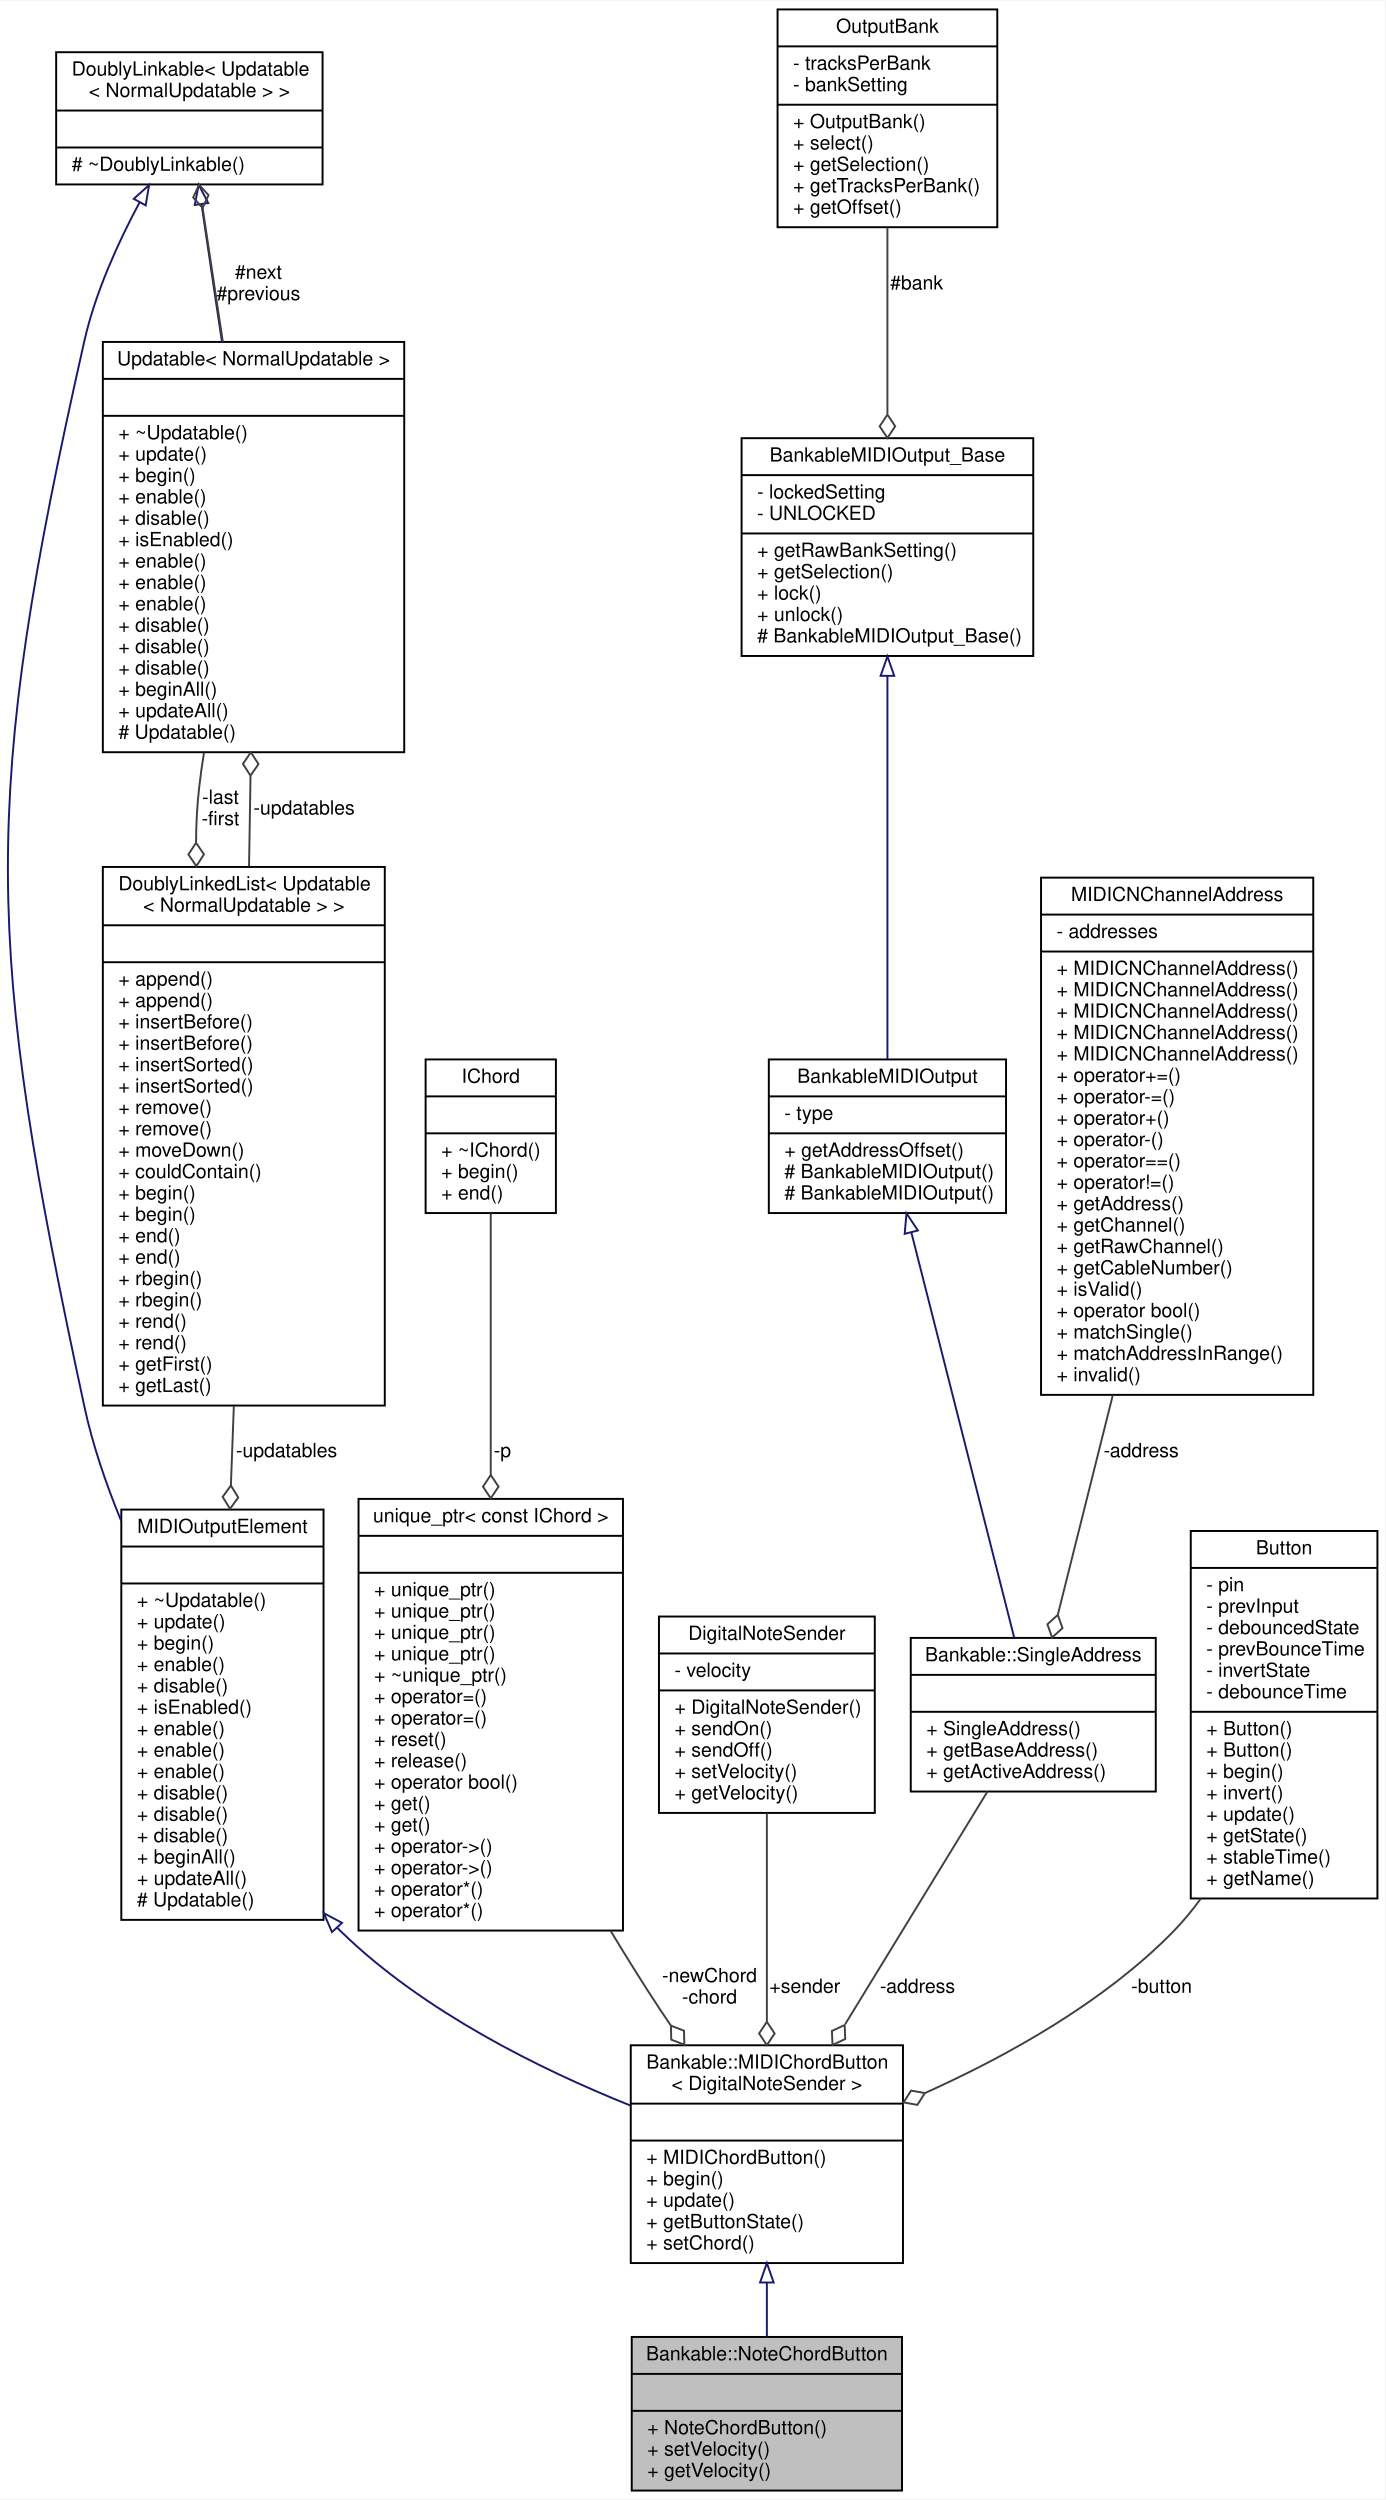
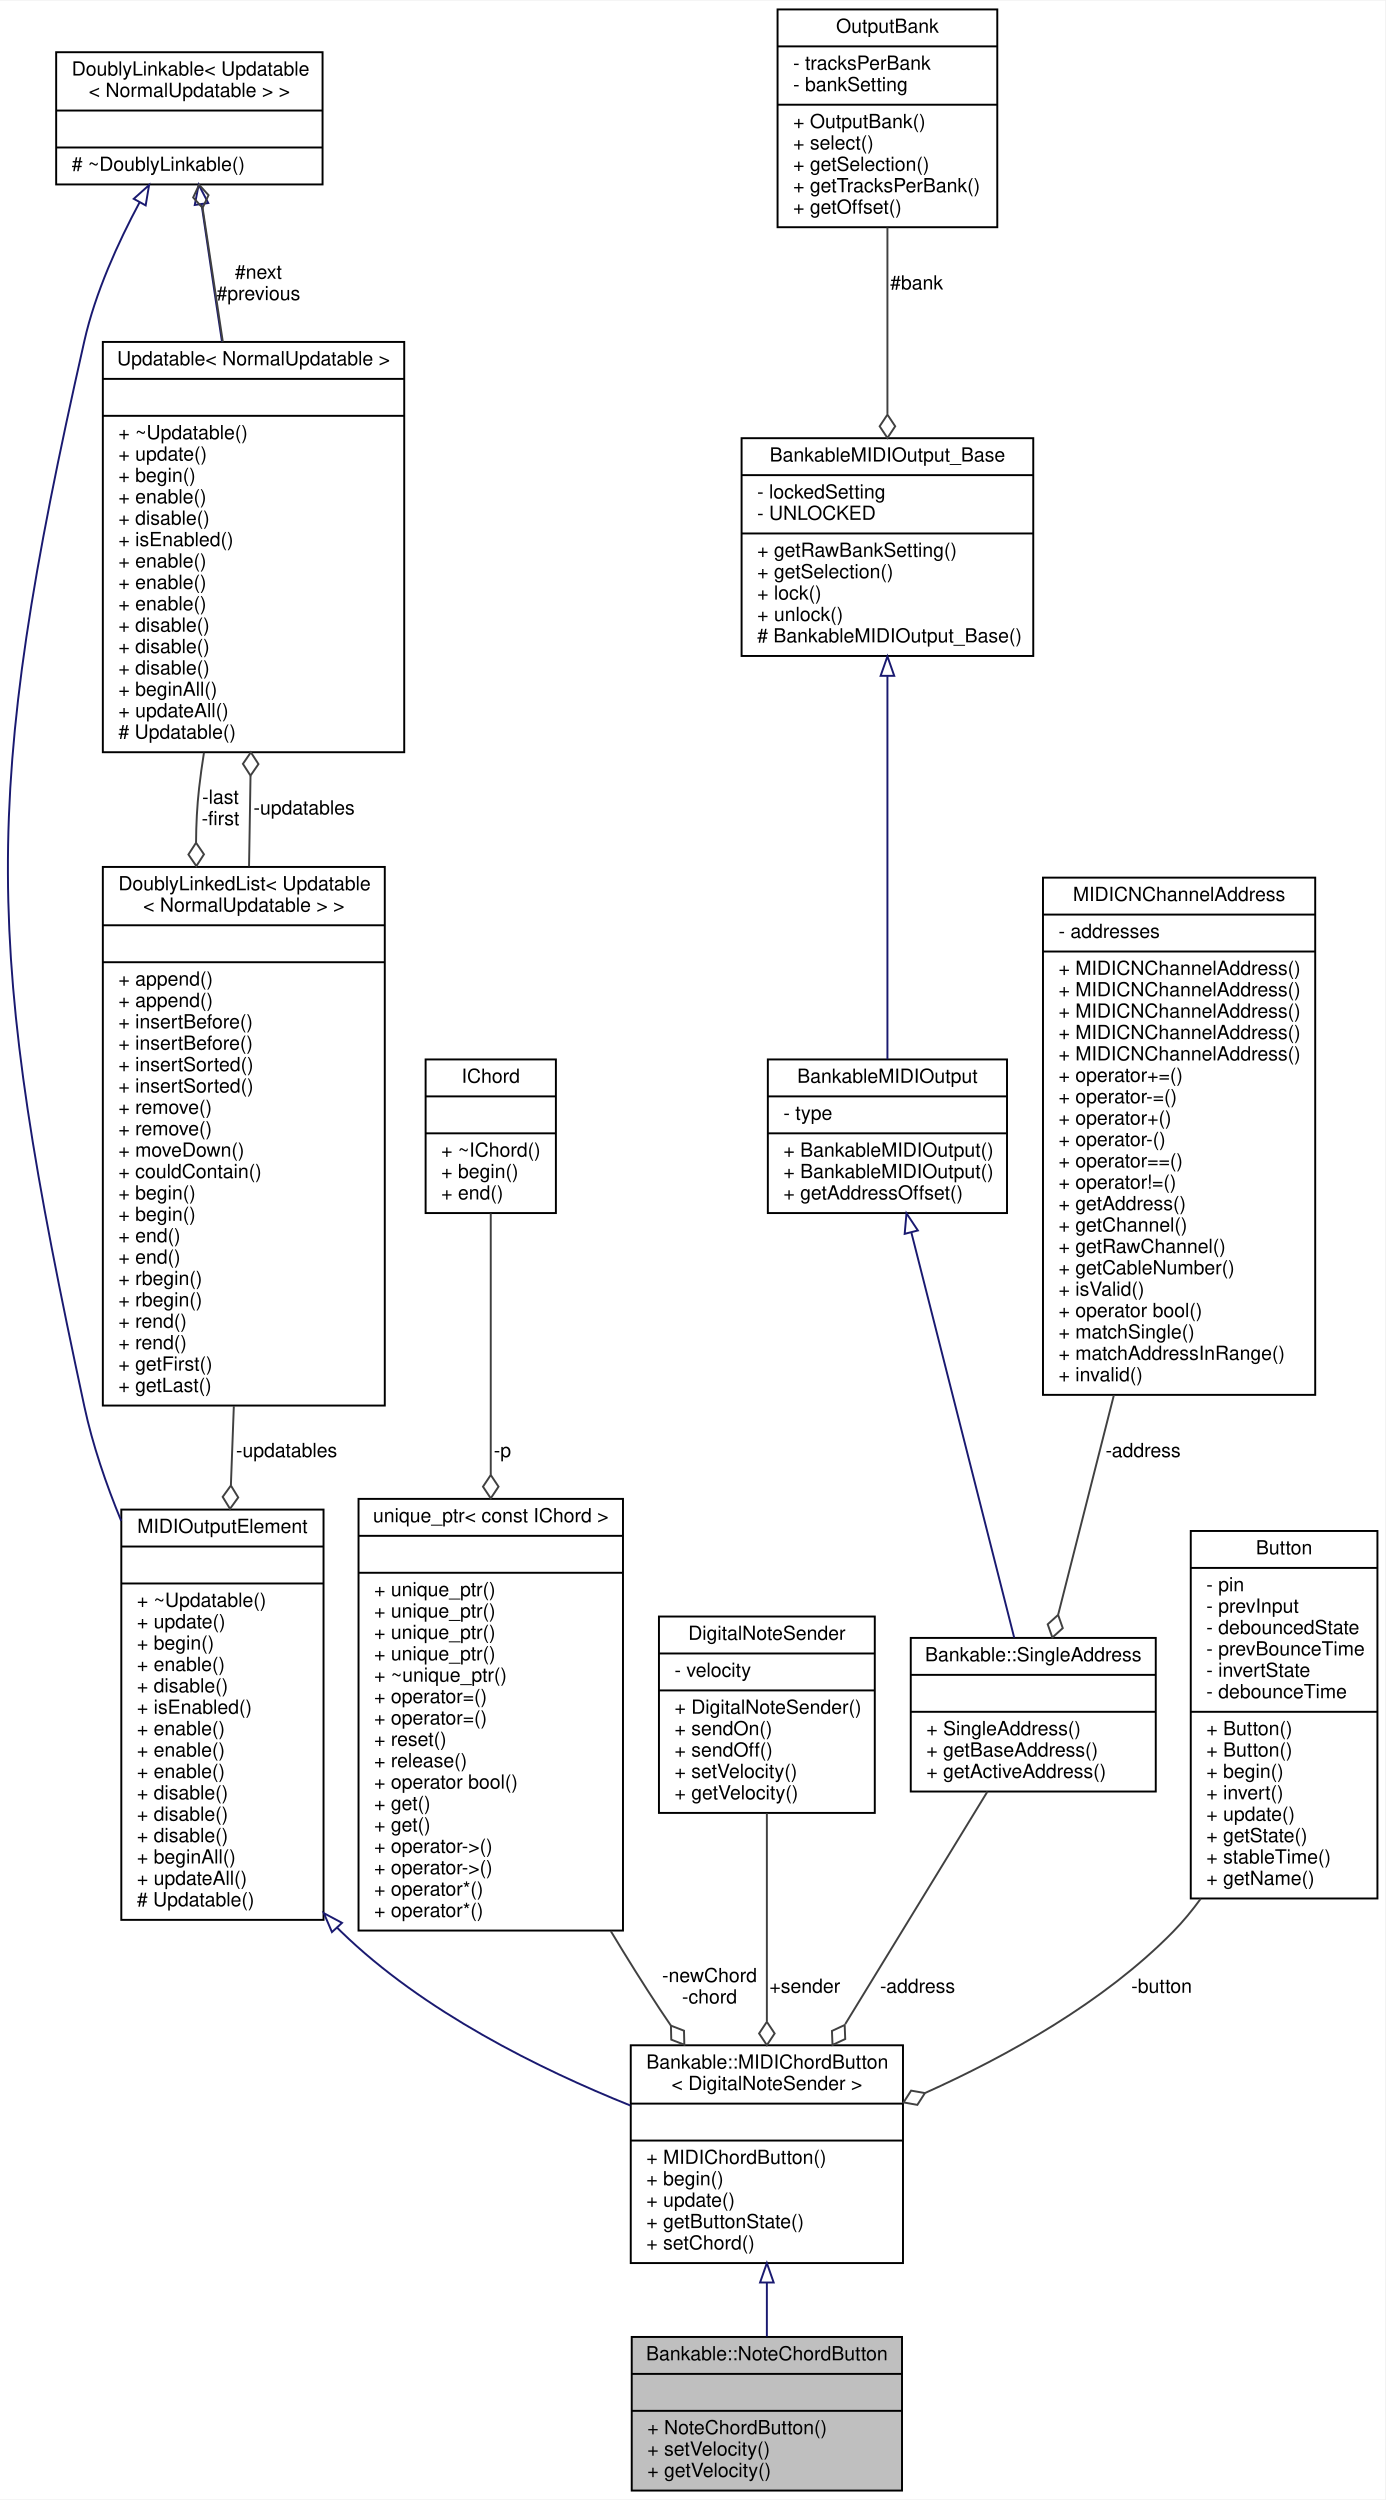
<svg xmlns="http://www.w3.org/2000/svg" xmlns:xlink="http://www.w3.org/1999/xlink" width="712pt" height="1285pt" viewBox="0.00 0.00 712.39 1285.00">
  <g id="graph0" class="graph" transform="scale(1 1) rotate(0) translate(4 1281)">
    <polygon fill="white" stroke="none" points="-4,4 -4,-1281 708.386,-1281 708.386,4 -4,4" />
    <g id="node1" class="node">
      <g id="a_node1">
        <a xlink:title="A class of MIDIOutputElements that read the input of a momentary push button or switch,...">
          <polygon fill="#bfbfbf" stroke="black" points="320.886,-0.5 320.886,-79.5 459.886,-79.5 459.886,-0.5 320.886,-0.5" />
          <text text-anchor="middle" x="390.386" y="-67.5" font-family="Helvetica,sans-Serif" font-size="10.00">Bankable::NoteChordButton</text>
          <polyline fill="none" stroke="black" points="320.886,-60.5 459.886,-60.5 " />
          <text text-anchor="middle" x="390.386" y="-48.5" font-family="Helvetica,sans-Serif" font-size="10.00"> </text>
          <polyline fill="none" stroke="black" points="320.886,-41.5 459.886,-41.5 " />
          <text text-anchor="start" x="328.886" y="-29.5" font-family="Helvetica,sans-Serif" font-size="10.00">+ NoteChordButton()</text>
          <text text-anchor="start" x="328.886" y="-18.5" font-family="Helvetica,sans-Serif" font-size="10.00">+ setVelocity()</text>
          <text text-anchor="start" x="328.886" y="-7.5" font-family="Helvetica,sans-Serif" font-size="10.00">+ getVelocity()</text>
        </a>
      </g>
    </g>
    <g id="node2" class="node">
      <g id="a_node2">
        <a xlink:href="../../da/d96/classBankable_1_1MIDIChordButton.html" target="_top" xlink:title=" ">
          <polygon fill="white" stroke="black" points="320.386,-117.5 320.386,-229.5 460.386,-229.5 460.386,-117.5 320.386,-117.5" />
          <text text-anchor="start" x="328.386" y="-217.5" font-family="Helvetica,sans-Serif" font-size="10.00">Bankable::MIDIChordButton</text>
          <text text-anchor="middle" x="390.386" y="-206.5" font-family="Helvetica,sans-Serif" font-size="10.00">&lt; DigitalNoteSender &gt;</text>
          <polyline fill="none" stroke="black" points="320.386,-199.5 460.386,-199.5 " />
          <text text-anchor="middle" x="390.386" y="-187.5" font-family="Helvetica,sans-Serif" font-size="10.00"> </text>
          <polyline fill="none" stroke="black" points="320.386,-180.5 460.386,-180.5 " />
          <text text-anchor="start" x="328.386" y="-168.5" font-family="Helvetica,sans-Serif" font-size="10.00">+ MIDIChordButton()</text>
          <text text-anchor="start" x="328.386" y="-157.5" font-family="Helvetica,sans-Serif" font-size="10.00">+ begin()</text>
          <text text-anchor="start" x="328.386" y="-146.5" font-family="Helvetica,sans-Serif" font-size="10.00">+ update()</text>
          <text text-anchor="start" x="328.386" y="-135.5" font-family="Helvetica,sans-Serif" font-size="10.00">+ getButtonState()</text>
          <text text-anchor="start" x="328.386" y="-124.5" font-family="Helvetica,sans-Serif" font-size="10.00">+ setChord()</text>
        </a>
      </g>
    </g>
    <g id="edge1" class="edge">
      <path fill="none" stroke="midnightblue" d="M390.386,-107.32C390.386,-97.904 390.386,-88.473 390.386,-79.799" />
      <polygon fill="none" stroke="midnightblue" points="386.886,-107.494 390.386,-117.494 393.886,-107.494 386.886,-107.494" />
    </g>
    <g id="node3" class="node">
      <g id="a_node3">
        <a xlink:href="../../d5/de0/classUpdatable.html" target="_top" xlink:title=" ">
          <polygon fill="white" stroke="black" points="58.386,-294 58.386,-505 162.386,-505 162.386,-294 58.386,-294" />
          <text text-anchor="middle" x="110.386" y="-493" font-family="Helvetica,sans-Serif" font-size="10.00">MIDIOutputElement</text>
          <polyline fill="none" stroke="black" points="58.386,-486 162.386,-486 " />
          <text text-anchor="middle" x="110.386" y="-474" font-family="Helvetica,sans-Serif" font-size="10.00"> </text>
          <polyline fill="none" stroke="black" points="58.386,-467 162.386,-467 " />
          <text text-anchor="start" x="66.386" y="-455" font-family="Helvetica,sans-Serif" font-size="10.00">+ ~Updatable()</text>
          <text text-anchor="start" x="66.386" y="-444" font-family="Helvetica,sans-Serif" font-size="10.00">+ update()</text>
          <text text-anchor="start" x="66.386" y="-433" font-family="Helvetica,sans-Serif" font-size="10.00">+ begin()</text>
          <text text-anchor="start" x="66.386" y="-422" font-family="Helvetica,sans-Serif" font-size="10.00">+ enable()</text>
          <text text-anchor="start" x="66.386" y="-411" font-family="Helvetica,sans-Serif" font-size="10.00">+ disable()</text>
          <text text-anchor="start" x="66.386" y="-400" font-family="Helvetica,sans-Serif" font-size="10.00">+ isEnabled()</text>
          <text text-anchor="start" x="66.386" y="-389" font-family="Helvetica,sans-Serif" font-size="10.00">+ enable()</text>
          <text text-anchor="start" x="66.386" y="-378" font-family="Helvetica,sans-Serif" font-size="10.00">+ enable()</text>
          <text text-anchor="start" x="66.386" y="-367" font-family="Helvetica,sans-Serif" font-size="10.00">+ enable()</text>
          <text text-anchor="start" x="66.386" y="-356" font-family="Helvetica,sans-Serif" font-size="10.00">+ disable()</text>
          <text text-anchor="start" x="66.386" y="-345" font-family="Helvetica,sans-Serif" font-size="10.00">+ disable()</text>
          <text text-anchor="start" x="66.386" y="-334" font-family="Helvetica,sans-Serif" font-size="10.00">+ disable()</text>
          <text text-anchor="start" x="66.386" y="-323" font-family="Helvetica,sans-Serif" font-size="10.00">+ beginAll()</text>
          <text text-anchor="start" x="66.386" y="-312" font-family="Helvetica,sans-Serif" font-size="10.00">+ updateAll()</text>
          <text text-anchor="start" x="66.386" y="-301" font-family="Helvetica,sans-Serif" font-size="10.00"># Updatable()</text>
        </a>
      </g>
    </g>
    <g id="edge2" class="edge">
      <path fill="none" stroke="midnightblue" d="M169.393,-289.983C170.052,-289.313 170.716,-288.652 171.386,-288 213.565,-246.914 273.613,-217.22 320.167,-198.533" />
      <polygon fill="none" stroke="midnightblue" points="166.717,-287.723 162.541,-297.46 171.878,-292.452 166.717,-287.723" />
    </g>
    <g id="node4" class="node">
      <g id="a_node4">
        <a xlink:href="../../d4/d23/classDoublyLinkable.html" target="_top" xlink:title=" ">
          <polygon fill="white" stroke="black" points="24.886,-1186.5 24.886,-1254.5 161.886,-1254.5 161.886,-1186.5 24.886,-1186.5" />
          <text text-anchor="start" x="32.886" y="-1242.5" font-family="Helvetica,sans-Serif" font-size="10.00">DoublyLinkable&lt; Updatable</text>
          <text text-anchor="middle" x="93.386" y="-1231.5" font-family="Helvetica,sans-Serif" font-size="10.00">&lt; NormalUpdatable &gt; &gt;</text>
          <polyline fill="none" stroke="black" points="24.886,-1224.5 161.886,-1224.5 " />
          <text text-anchor="middle" x="93.386" y="-1212.5" font-family="Helvetica,sans-Serif" font-size="10.00"> </text>
          <polyline fill="none" stroke="black" points="24.886,-1205.5 161.886,-1205.5 " />
          <text text-anchor="start" x="32.886" y="-1193.5" font-family="Helvetica,sans-Serif" font-size="10.00"># ~DoublyLinkable()</text>
        </a>
      </g>
    </g>
    <g id="edge3" class="edge">
      <path fill="none" stroke="midnightblue" d="M67.809,-1177.33C56.716,-1156.63 44.995,-1130.85 39.386,-1106 -14.249,-868.424 -11.804,-796.115 39.386,-558 43.61,-538.353 50.486,-518.202 58.337,-499.156" />
      <polygon fill="none" stroke="midnightblue" points="64.784,-1179.1 72.67,-1186.17 70.917,-1175.72 64.784,-1179.1" />
    </g>
    <g id="node5" class="node">
      <g id="a_node5">
        <a xlink:href="../../d5/de0/classUpdatable.html" target="_top" xlink:title=" ">
          <polygon fill="white" stroke="black" points="48.886,-894.5 48.886,-1105.5 203.886,-1105.5 203.886,-894.5 48.886,-894.5" />
          <text text-anchor="middle" x="126.386" y="-1093.5" font-family="Helvetica,sans-Serif" font-size="10.00">Updatable&lt; NormalUpdatable &gt;</text>
          <polyline fill="none" stroke="black" points="48.886,-1086.5 203.886,-1086.5 " />
          <text text-anchor="middle" x="126.386" y="-1074.5" font-family="Helvetica,sans-Serif" font-size="10.00"> </text>
          <polyline fill="none" stroke="black" points="48.886,-1067.5 203.886,-1067.5 " />
          <text text-anchor="start" x="56.886" y="-1055.5" font-family="Helvetica,sans-Serif" font-size="10.00">+ ~Updatable()</text>
          <text text-anchor="start" x="56.886" y="-1044.5" font-family="Helvetica,sans-Serif" font-size="10.00">+ update()</text>
          <text text-anchor="start" x="56.886" y="-1033.5" font-family="Helvetica,sans-Serif" font-size="10.00">+ begin()</text>
          <text text-anchor="start" x="56.886" y="-1022.5" font-family="Helvetica,sans-Serif" font-size="10.00">+ enable()</text>
          <text text-anchor="start" x="56.886" y="-1011.5" font-family="Helvetica,sans-Serif" font-size="10.00">+ disable()</text>
          <text text-anchor="start" x="56.886" y="-1000.5" font-family="Helvetica,sans-Serif" font-size="10.00">+ isEnabled()</text>
          <text text-anchor="start" x="56.886" y="-989.5" font-family="Helvetica,sans-Serif" font-size="10.00">+ enable()</text>
          <text text-anchor="start" x="56.886" y="-978.5" font-family="Helvetica,sans-Serif" font-size="10.00">+ enable()</text>
          <text text-anchor="start" x="56.886" y="-967.5" font-family="Helvetica,sans-Serif" font-size="10.00">+ enable()</text>
          <text text-anchor="start" x="56.886" y="-956.5" font-family="Helvetica,sans-Serif" font-size="10.00">+ disable()</text>
          <text text-anchor="start" x="56.886" y="-945.5" font-family="Helvetica,sans-Serif" font-size="10.00">+ disable()</text>
          <text text-anchor="start" x="56.886" y="-934.5" font-family="Helvetica,sans-Serif" font-size="10.00">+ disable()</text>
          <text text-anchor="start" x="56.886" y="-923.5" font-family="Helvetica,sans-Serif" font-size="10.00">+ beginAll()</text>
          <text text-anchor="start" x="56.886" y="-912.5" font-family="Helvetica,sans-Serif" font-size="10.00">+ updateAll()</text>
          <text text-anchor="start" x="56.886" y="-901.5" font-family="Helvetica,sans-Serif" font-size="10.00"># Updatable()</text>
        </a>
      </g>
    </g>
    <g id="edge5" class="edge">
      <path fill="none" stroke="midnightblue" d="M99.69,-1176.01C102.073,-1159.69 104.828,-1140.99 107.386,-1124 108.287,-1118.02 109.217,-1111.87 110.161,-1105.67" />
      <polygon fill="none" stroke="midnightblue" points="96.162,-1175.94 98.183,-1186.34 103.089,-1176.95 96.162,-1175.94" />
    </g>
    <g id="edge4" class="edge">
      <path fill="none" stroke="#404040" d="M110.583,-1105.64C106.924,-1129.86 103.219,-1154.39 100.19,-1174.45" />
      <polygon fill="none" stroke="#404040" points="100.19,-1174.45 103.249,-1180.98 98.398,-1186.31 95.339,-1179.78 100.19,-1174.45" />
      <text text-anchor="middle" x="128.886" y="-1138" font-family="Helvetica,sans-Serif" font-size="10.00"> #next</text>
      <text text-anchor="middle" x="128.886" y="-1127" font-family="Helvetica,sans-Serif" font-size="10.00">#previous</text>
    </g>
    <g id="node6" class="node">
      <g id="a_node6">
        <a xlink:href="../../dd/d16/classDoublyLinkedList.html" target="_top" xlink:title=" ">
          <polygon fill="white" stroke="black" points="48.886,-558.5 48.886,-835.5 193.886,-835.5 193.886,-558.5 48.886,-558.5" />
          <text text-anchor="start" x="56.886" y="-823.5" font-family="Helvetica,sans-Serif" font-size="10.00">DoublyLinkedList&lt; Updatable</text>
          <text text-anchor="middle" x="121.386" y="-812.5" font-family="Helvetica,sans-Serif" font-size="10.00">&lt; NormalUpdatable &gt; &gt;</text>
          <polyline fill="none" stroke="black" points="48.886,-805.5 193.886,-805.5 " />
          <text text-anchor="middle" x="121.386" y="-793.5" font-family="Helvetica,sans-Serif" font-size="10.00"> </text>
          <polyline fill="none" stroke="black" points="48.886,-786.5 193.886,-786.5 " />
          <text text-anchor="start" x="56.886" y="-774.5" font-family="Helvetica,sans-Serif" font-size="10.00">+ append()</text>
          <text text-anchor="start" x="56.886" y="-763.5" font-family="Helvetica,sans-Serif" font-size="10.00">+ append()</text>
          <text text-anchor="start" x="56.886" y="-752.5" font-family="Helvetica,sans-Serif" font-size="10.00">+ insertBefore()</text>
          <text text-anchor="start" x="56.886" y="-741.5" font-family="Helvetica,sans-Serif" font-size="10.00">+ insertBefore()</text>
          <text text-anchor="start" x="56.886" y="-730.5" font-family="Helvetica,sans-Serif" font-size="10.00">+ insertSorted()</text>
          <text text-anchor="start" x="56.886" y="-719.5" font-family="Helvetica,sans-Serif" font-size="10.00">+ insertSorted()</text>
          <text text-anchor="start" x="56.886" y="-708.5" font-family="Helvetica,sans-Serif" font-size="10.00">+ remove()</text>
          <text text-anchor="start" x="56.886" y="-697.5" font-family="Helvetica,sans-Serif" font-size="10.00">+ remove()</text>
          <text text-anchor="start" x="56.886" y="-686.5" font-family="Helvetica,sans-Serif" font-size="10.00">+ moveDown()</text>
          <text text-anchor="start" x="56.886" y="-675.5" font-family="Helvetica,sans-Serif" font-size="10.00">+ couldContain()</text>
          <text text-anchor="start" x="56.886" y="-664.5" font-family="Helvetica,sans-Serif" font-size="10.00">+ begin()</text>
          <text text-anchor="start" x="56.886" y="-653.5" font-family="Helvetica,sans-Serif" font-size="10.00">+ begin()</text>
          <text text-anchor="start" x="56.886" y="-642.5" font-family="Helvetica,sans-Serif" font-size="10.00">+ end()</text>
          <text text-anchor="start" x="56.886" y="-631.5" font-family="Helvetica,sans-Serif" font-size="10.00">+ end()</text>
          <text text-anchor="start" x="56.886" y="-620.5" font-family="Helvetica,sans-Serif" font-size="10.00">+ rbegin()</text>
          <text text-anchor="start" x="56.886" y="-609.5" font-family="Helvetica,sans-Serif" font-size="10.00">+ rbegin()</text>
          <text text-anchor="start" x="56.886" y="-598.5" font-family="Helvetica,sans-Serif" font-size="10.00">+ rend()</text>
          <text text-anchor="start" x="56.886" y="-587.5" font-family="Helvetica,sans-Serif" font-size="10.00">+ rend()</text>
          <text text-anchor="start" x="56.886" y="-576.5" font-family="Helvetica,sans-Serif" font-size="10.00">+ getFirst()</text>
          <text text-anchor="start" x="56.886" y="-565.5" font-family="Helvetica,sans-Serif" font-size="10.00">+ getLast()</text>
        </a>
      </g>
    </g>
    <g id="edge7" class="edge">
      <path fill="none" stroke="#404040" d="M100.893,-894.258C99.91,-888.103 99.059,-881.985 98.386,-876 97.358,-866.856 96.874,-857.452 96.821,-847.972" />
      <polygon fill="none" stroke="#404040" points="96.821,-847.934 92.899,-841.883 96.976,-835.935 100.898,-841.986 96.821,-847.934" />
      <text text-anchor="middle" x="109.386" y="-868" font-family="Helvetica,sans-Serif" font-size="10.00"> -last</text>
      <text text-anchor="middle" x="109.386" y="-857" font-family="Helvetica,sans-Serif" font-size="10.00">-first</text>
    </g>
    <g id="edge8" class="edge">
      <path fill="none" stroke="#404040" d="M116.256,-558.199C115.75,-544.606 115.24,-530.899 114.743,-517.543" />
      <polygon fill="none" stroke="#404040" points="114.737,-517.381 110.516,-511.534 114.29,-505.389 118.511,-511.236 114.737,-517.381" />
      <text text-anchor="middle" x="143.386" y="-532" font-family="Helvetica,sans-Serif" font-size="10.00"> -updatables</text>
    </g>
    <g id="edge6" class="edge">
      <path fill="none" stroke="#404040" d="M124.077,-835.806C124.184,-841.955 124.288,-848.041 124.386,-854 124.538,-863.204 124.687,-872.736 124.832,-882.316" />
      <polygon fill="none" stroke="#404040" points="124.834,-882.455 128.922,-888.395 125.012,-894.454 120.923,-888.514 124.834,-882.455" />
      <text text-anchor="middle" x="152.386" y="-862.5" font-family="Helvetica,sans-Serif" font-size="10.00"> -updatables</text>
    </g>
    <g id="node7" class="node">
      <g id="a_node7">
        <a xlink:href="../../dd/d67/classunique__ptr.html" target="_top" xlink:title=" ">
          <polygon fill="white" stroke="black" points="180.386,-288.5 180.386,-510.5 316.386,-510.5 316.386,-288.5 180.386,-288.5" />
          <text text-anchor="middle" x="248.386" y="-498.5" font-family="Helvetica,sans-Serif" font-size="10.00">unique_ptr&lt; const IChord &gt;</text>
          <polyline fill="none" stroke="black" points="180.386,-491.5 316.386,-491.5 " />
          <text text-anchor="middle" x="248.386" y="-479.5" font-family="Helvetica,sans-Serif" font-size="10.00"> </text>
          <polyline fill="none" stroke="black" points="180.386,-472.5 316.386,-472.5 " />
          <text text-anchor="start" x="188.386" y="-460.5" font-family="Helvetica,sans-Serif" font-size="10.00">+ unique_ptr()</text>
          <text text-anchor="start" x="188.386" y="-449.5" font-family="Helvetica,sans-Serif" font-size="10.00">+ unique_ptr()</text>
          <text text-anchor="start" x="188.386" y="-438.5" font-family="Helvetica,sans-Serif" font-size="10.00">+ unique_ptr()</text>
          <text text-anchor="start" x="188.386" y="-427.5" font-family="Helvetica,sans-Serif" font-size="10.00">+ unique_ptr()</text>
          <text text-anchor="start" x="188.386" y="-416.5" font-family="Helvetica,sans-Serif" font-size="10.00">+ ~unique_ptr()</text>
          <text text-anchor="start" x="188.386" y="-405.5" font-family="Helvetica,sans-Serif" font-size="10.00">+ operator=()</text>
          <text text-anchor="start" x="188.386" y="-394.5" font-family="Helvetica,sans-Serif" font-size="10.00">+ operator=()</text>
          <text text-anchor="start" x="188.386" y="-383.5" font-family="Helvetica,sans-Serif" font-size="10.00">+ reset()</text>
          <text text-anchor="start" x="188.386" y="-372.5" font-family="Helvetica,sans-Serif" font-size="10.00">+ release()</text>
          <text text-anchor="start" x="188.386" y="-361.5" font-family="Helvetica,sans-Serif" font-size="10.00">+ operator bool()</text>
          <text text-anchor="start" x="188.386" y="-350.5" font-family="Helvetica,sans-Serif" font-size="10.00">+ get()</text>
          <text text-anchor="start" x="188.386" y="-339.5" font-family="Helvetica,sans-Serif" font-size="10.00">+ get()</text>
          <text text-anchor="start" x="188.386" y="-328.5" font-family="Helvetica,sans-Serif" font-size="10.00">+ operator-&gt;()</text>
          <text text-anchor="start" x="188.386" y="-317.5" font-family="Helvetica,sans-Serif" font-size="10.00">+ operator-&gt;()</text>
          <text text-anchor="start" x="188.386" y="-306.5" font-family="Helvetica,sans-Serif" font-size="10.00">+ operator*()</text>
          <text text-anchor="start" x="188.386" y="-295.5" font-family="Helvetica,sans-Serif" font-size="10.00">+ operator*()</text>
        </a>
      </g>
    </g>
    <g id="edge9" class="edge">
      <path fill="none" stroke="#404040" d="M310.095,-288.254C318.356,-274.548 326.909,-260.847 335.386,-248 337.176,-245.288 339.029,-242.541 340.925,-239.783" />
      <polygon fill="none" stroke="#404040" points="341.046,-239.61 341.217,-232.401 347.937,-229.785 347.767,-236.995 341.046,-239.61" />
      <text text-anchor="middle" x="360.886" y="-262" font-family="Helvetica,sans-Serif" font-size="10.00"> -newChord</text>
      <text text-anchor="middle" x="360.886" y="-251" font-family="Helvetica,sans-Serif" font-size="10.00">-chord</text>
    </g>
    <g id="node8" class="node">
      <g id="a_node8">
        <a xlink:href="../../db/dbe/classIChord.html" target="_top" xlink:title=" ">
          <polygon fill="white" stroke="black" points="214.886,-657.5 214.886,-736.5 281.886,-736.5 281.886,-657.5 214.886,-657.5" />
          <text text-anchor="middle" x="248.386" y="-724.5" font-family="Helvetica,sans-Serif" font-size="10.00">IChord</text>
          <polyline fill="none" stroke="black" points="214.886,-717.5 281.886,-717.5 " />
          <text text-anchor="middle" x="248.386" y="-705.5" font-family="Helvetica,sans-Serif" font-size="10.00"> </text>
          <polyline fill="none" stroke="black" points="214.886,-698.5 281.886,-698.5 " />
          <text text-anchor="start" x="222.886" y="-686.5" font-family="Helvetica,sans-Serif" font-size="10.00">+ ~IChord()</text>
          <text text-anchor="start" x="222.886" y="-675.5" font-family="Helvetica,sans-Serif" font-size="10.00">+ begin()</text>
          <text text-anchor="start" x="222.886" y="-664.5" font-family="Helvetica,sans-Serif" font-size="10.00">+ end()</text>
        </a>
      </g>
    </g>
    <g id="edge10" class="edge">
      <path fill="none" stroke="#404040" d="M248.386,-657.369C248.386,-623.116 248.386,-571.186 248.386,-522.96" />
      <polygon fill="none" stroke="#404040" points="248.386,-522.793 244.386,-516.793 248.386,-510.793 252.386,-516.793 248.386,-522.793" />
      <text text-anchor="middle" x="254.386" y="-532" font-family="Helvetica,sans-Serif" font-size="10.00"> -p</text>
    </g>
    <g id="node9" class="node">
      <g id="a_node9">
        <a xlink:href="../../dc/dd4/classDigitalNoteSender.html" target="_top" xlink:title=" ">
          <polygon fill="white" stroke="black" points="334.886,-349 334.886,-450 445.886,-450 445.886,-349 334.886,-349" />
          <text text-anchor="middle" x="390.386" y="-438" font-family="Helvetica,sans-Serif" font-size="10.00">DigitalNoteSender</text>
          <polyline fill="none" stroke="black" points="334.886,-431 445.886,-431 " />
          <text text-anchor="start" x="342.886" y="-419" font-family="Helvetica,sans-Serif" font-size="10.00">- velocity</text>
          <polyline fill="none" stroke="black" points="334.886,-412 445.886,-412 " />
          <text text-anchor="start" x="342.886" y="-400" font-family="Helvetica,sans-Serif" font-size="10.00">+ DigitalNoteSender()</text>
          <text text-anchor="start" x="342.886" y="-389" font-family="Helvetica,sans-Serif" font-size="10.00">+ sendOn()</text>
          <text text-anchor="start" x="342.886" y="-378" font-family="Helvetica,sans-Serif" font-size="10.00">+ sendOff()</text>
          <text text-anchor="start" x="342.886" y="-367" font-family="Helvetica,sans-Serif" font-size="10.00">+ setVelocity()</text>
          <text text-anchor="start" x="342.886" y="-356" font-family="Helvetica,sans-Serif" font-size="10.00">+ getVelocity()</text>
        </a>
      </g>
    </g>
    <g id="edge11" class="edge">
      <path fill="none" stroke="#404040" d="M390.386,-348.787C390.386,-317.334 390.386,-276.27 390.386,-241.903" />
      <polygon fill="none" stroke="#404040" points="390.386,-241.574 386.386,-235.575 390.386,-229.574 394.386,-235.574 390.386,-241.574" />
      <text text-anchor="middle" x="409.886" y="-256.5" font-family="Helvetica,sans-Serif" font-size="10.00"> +sender</text>
    </g>
    <g id="node10" class="node">
      <g id="a_node10">
        <a xlink:href="../../df/de5/classBankable_1_1SingleAddress.html" target="_top" xlink:title=" ">
          <polygon fill="white" stroke="black" points="464.386,-360 464.386,-439 590.386,-439 590.386,-360 464.386,-360" />
          <text text-anchor="middle" x="527.386" y="-427" font-family="Helvetica,sans-Serif" font-size="10.00">Bankable::SingleAddress</text>
          <polyline fill="none" stroke="black" points="464.386,-420 590.386,-420 " />
          <text text-anchor="middle" x="527.386" y="-408" font-family="Helvetica,sans-Serif" font-size="10.00"> </text>
          <polyline fill="none" stroke="black" points="464.386,-401 590.386,-401 " />
          <text text-anchor="start" x="472.386" y="-389" font-family="Helvetica,sans-Serif" font-size="10.00">+ SingleAddress()</text>
          <text text-anchor="start" x="472.386" y="-378" font-family="Helvetica,sans-Serif" font-size="10.00">+ getBaseAddress()</text>
          <text text-anchor="start" x="472.386" y="-367" font-family="Helvetica,sans-Serif" font-size="10.00">+ getActiveAddress()</text>
        </a>
      </g>
    </g>
    <g id="edge12" class="edge">
      <path fill="none" stroke="#404040" d="M503.835,-359.993C483.765,-327.178 454.478,-279.293 430.688,-240.396" />
      <polygon fill="none" stroke="#404040" points="430.398,-239.92 423.855,-236.889 424.136,-229.683 430.679,-232.715 430.398,-239.92" />
      <text text-anchor="middle" x="467.886" y="-256.5" font-family="Helvetica,sans-Serif" font-size="10.00"> -address</text>
    </g>
    <g id="node11" class="node">
      <g id="a_node11">
        <a xlink:href="../../d3/d43/classBankableMIDIOutput.html" target="_top" xlink:title="A base class for all MIDIOutputElements that can be banked.">
-           <polygon fill="white" stroke="black" points="391.386,-657.5 391.386,-736.5 513.386,-736.5 513.386,-657.5 391.386,-657.5" />
+           <polygon fill="white" stroke="black" points="390.886,-657.5 390.886,-736.5 513.886,-736.5 513.886,-657.5 390.886,-657.5" />
          <text text-anchor="middle" x="452.386" y="-724.5" font-family="Helvetica,sans-Serif" font-size="10.00">BankableMIDIOutput</text>
-           <polyline fill="none" stroke="black" points="391.386,-717.5 513.386,-717.5 " />
-           <text text-anchor="start" x="399.386" y="-705.5" font-family="Helvetica,sans-Serif" font-size="10.00">- type</text>
-           <polyline fill="none" stroke="black" points="391.386,-698.5 513.386,-698.5 " />
-           <text text-anchor="start" x="399.386" y="-686.5" font-family="Helvetica,sans-Serif" font-size="10.00">+ getAddressOffset()</text>
-           <text text-anchor="start" x="399.386" y="-675.5" font-family="Helvetica,sans-Serif" font-size="10.00"># BankableMIDIOutput()</text>
-           <text text-anchor="start" x="399.386" y="-664.5" font-family="Helvetica,sans-Serif" font-size="10.00"># BankableMIDIOutput()</text>
+           <polyline fill="none" stroke="black" points="390.886,-717.5 513.886,-717.5 " />
+           <text text-anchor="start" x="398.886" y="-705.5" font-family="Helvetica,sans-Serif" font-size="10.00">- type</text>
+           <polyline fill="none" stroke="black" points="390.886,-698.5 513.886,-698.5 " />
+           <text text-anchor="start" x="398.886" y="-686.5" font-family="Helvetica,sans-Serif" font-size="10.00">+ BankableMIDIOutput()</text>
+           <text text-anchor="start" x="398.886" y="-675.5" font-family="Helvetica,sans-Serif" font-size="10.00">+ BankableMIDIOutput()</text>
+           <text text-anchor="start" x="398.886" y="-664.5" font-family="Helvetica,sans-Serif" font-size="10.00">+ getAddressOffset()</text>
        </a>
      </g>
    </g>
    <g id="edge13" class="edge">
      <path fill="none" stroke="midnightblue" d="M464.655,-647.66C479.442,-589.401 503.99,-492.681 517.579,-439.141" />
      <polygon fill="none" stroke="midnightblue" points="461.259,-646.815 462.191,-657.369 468.043,-648.537 461.259,-646.815" />
    </g>
    <g id="node12" class="node">
      <g id="a_node12">
        <a xlink:href="../../d4/d6e/classBankableMIDIOutput__Base.html" target="_top" xlink:title=" ">
          <polygon fill="white" stroke="black" points="377.386,-944 377.386,-1056 527.386,-1056 527.386,-944 377.386,-944" />
          <text text-anchor="middle" x="452.386" y="-1044" font-family="Helvetica,sans-Serif" font-size="10.00">BankableMIDIOutput_Base</text>
          <polyline fill="none" stroke="black" points="377.386,-1037 527.386,-1037 " />
          <text text-anchor="start" x="385.386" y="-1025" font-family="Helvetica,sans-Serif" font-size="10.00">- lockedSetting</text>
          <text text-anchor="start" x="385.386" y="-1014" font-family="Helvetica,sans-Serif" font-size="10.00">- UNLOCKED</text>
          <polyline fill="none" stroke="black" points="377.386,-1007 527.386,-1007 " />
          <text text-anchor="start" x="385.386" y="-995" font-family="Helvetica,sans-Serif" font-size="10.00">+ getRawBankSetting()</text>
          <text text-anchor="start" x="385.386" y="-984" font-family="Helvetica,sans-Serif" font-size="10.00">+ getSelection()</text>
          <text text-anchor="start" x="385.386" y="-973" font-family="Helvetica,sans-Serif" font-size="10.00">+ lock()</text>
          <text text-anchor="start" x="385.386" y="-962" font-family="Helvetica,sans-Serif" font-size="10.00">+ unlock()</text>
          <text text-anchor="start" x="385.386" y="-951" font-family="Helvetica,sans-Serif" font-size="10.00"># BankableMIDIOutput_Base()</text>
        </a>
      </g>
    </g>
    <g id="edge14" class="edge">
      <path fill="none" stroke="midnightblue" d="M452.386,-933.639C452.386,-873.501 452.386,-786.335 452.386,-736.61" />
      <polygon fill="none" stroke="midnightblue" points="448.886,-933.792 452.386,-943.792 455.886,-933.792 448.886,-933.792" />
    </g>
    <g id="node13" class="node">
      <g id="a_node13">
        <a xlink:href="../../d9/d36/classOutputBank.html" target="_top" xlink:title="A class for changing the address of BankableMIDIOutputs.">
          <polygon fill="white" stroke="black" points="395.886,-1164.5 395.886,-1276.5 508.886,-1276.5 508.886,-1164.5 395.886,-1164.5" />
          <text text-anchor="middle" x="452.386" y="-1264.5" font-family="Helvetica,sans-Serif" font-size="10.00">OutputBank</text>
          <polyline fill="none" stroke="black" points="395.886,-1257.5 508.886,-1257.5 " />
          <text text-anchor="start" x="403.886" y="-1245.5" font-family="Helvetica,sans-Serif" font-size="10.00">- tracksPerBank</text>
          <text text-anchor="start" x="403.886" y="-1234.5" font-family="Helvetica,sans-Serif" font-size="10.00">- bankSetting</text>
          <polyline fill="none" stroke="black" points="395.886,-1227.5 508.886,-1227.5 " />
          <text text-anchor="start" x="403.886" y="-1215.5" font-family="Helvetica,sans-Serif" font-size="10.00">+ OutputBank()</text>
          <text text-anchor="start" x="403.886" y="-1204.5" font-family="Helvetica,sans-Serif" font-size="10.00">+ select()</text>
          <text text-anchor="start" x="403.886" y="-1193.5" font-family="Helvetica,sans-Serif" font-size="10.00">+ getSelection()</text>
          <text text-anchor="start" x="403.886" y="-1182.5" font-family="Helvetica,sans-Serif" font-size="10.00">+ getTracksPerBank()</text>
          <text text-anchor="start" x="403.886" y="-1171.5" font-family="Helvetica,sans-Serif" font-size="10.00">+ getOffset()</text>
        </a>
      </g>
    </g>
    <g id="edge15" class="edge">
      <path fill="none" stroke="#404040" d="M452.386,-1164.36C452.386,-1135.25 452.386,-1099.28 452.386,-1068.51" />
      <polygon fill="none" stroke="#404040" points="452.386,-1068.12 448.386,-1062.12 452.386,-1056.12 456.386,-1062.12 452.386,-1068.12" />
      <text text-anchor="middle" x="467.386" y="-1132.5" font-family="Helvetica,sans-Serif" font-size="10.00"> #bank</text>
    </g>
    <g id="node14" class="node">
      <g id="a_node14">
        <a xlink:href="../../d3/d10/classMIDICNChannelAddress.html" target="_top" xlink:title="A type-safe utility class for saving a MIDI address consisting of a 7-bit address,...">
-           <polygon fill="white" stroke="black" points="531.386,-564 531.386,-830 671.386,-830 671.386,-564 531.386,-564" />
-           <text text-anchor="middle" x="601.386" y="-818" font-family="Helvetica,sans-Serif" font-size="10.00">MIDICNChannelAddress</text>
-           <polyline fill="none" stroke="black" points="531.386,-811 671.386,-811 " />
-           <text text-anchor="start" x="539.386" y="-799" font-family="Helvetica,sans-Serif" font-size="10.00">- addresses</text>
-           <polyline fill="none" stroke="black" points="531.386,-792 671.386,-792 " />
-           <text text-anchor="start" x="539.386" y="-780" font-family="Helvetica,sans-Serif" font-size="10.00">+ MIDICNChannelAddress()</text>
-           <text text-anchor="start" x="539.386" y="-769" font-family="Helvetica,sans-Serif" font-size="10.00">+ MIDICNChannelAddress()</text>
-           <text text-anchor="start" x="539.386" y="-758" font-family="Helvetica,sans-Serif" font-size="10.00">+ MIDICNChannelAddress()</text>
-           <text text-anchor="start" x="539.386" y="-747" font-family="Helvetica,sans-Serif" font-size="10.00">+ MIDICNChannelAddress()</text>
-           <text text-anchor="start" x="539.386" y="-736" font-family="Helvetica,sans-Serif" font-size="10.00">+ MIDICNChannelAddress()</text>
-           <text text-anchor="start" x="539.386" y="-725" font-family="Helvetica,sans-Serif" font-size="10.00">+ operator+=()</text>
-           <text text-anchor="start" x="539.386" y="-714" font-family="Helvetica,sans-Serif" font-size="10.00">+ operator-=()</text>
-           <text text-anchor="start" x="539.386" y="-703" font-family="Helvetica,sans-Serif" font-size="10.00">+ operator+()</text>
-           <text text-anchor="start" x="539.386" y="-692" font-family="Helvetica,sans-Serif" font-size="10.00">+ operator-()</text>
-           <text text-anchor="start" x="539.386" y="-681" font-family="Helvetica,sans-Serif" font-size="10.00">+ operator==()</text>
-           <text text-anchor="start" x="539.386" y="-670" font-family="Helvetica,sans-Serif" font-size="10.00">+ operator!=()</text>
-           <text text-anchor="start" x="539.386" y="-659" font-family="Helvetica,sans-Serif" font-size="10.00">+ getAddress()</text>
-           <text text-anchor="start" x="539.386" y="-648" font-family="Helvetica,sans-Serif" font-size="10.00">+ getChannel()</text>
-           <text text-anchor="start" x="539.386" y="-637" font-family="Helvetica,sans-Serif" font-size="10.00">+ getRawChannel()</text>
-           <text text-anchor="start" x="539.386" y="-626" font-family="Helvetica,sans-Serif" font-size="10.00">+ getCableNumber()</text>
-           <text text-anchor="start" x="539.386" y="-615" font-family="Helvetica,sans-Serif" font-size="10.00">+ isValid()</text>
-           <text text-anchor="start" x="539.386" y="-604" font-family="Helvetica,sans-Serif" font-size="10.00">+ operator bool()</text>
-           <text text-anchor="start" x="539.386" y="-593" font-family="Helvetica,sans-Serif" font-size="10.00">+ matchSingle()</text>
-           <text text-anchor="start" x="539.386" y="-582" font-family="Helvetica,sans-Serif" font-size="10.00">+ matchAddressInRange()</text>
-           <text text-anchor="start" x="539.386" y="-571" font-family="Helvetica,sans-Serif" font-size="10.00">+ invalid()</text>
+           <polygon fill="white" stroke="black" points="532.386,-564 532.386,-830 672.386,-830 672.386,-564 532.386,-564" />
+           <text text-anchor="middle" x="602.386" y="-818" font-family="Helvetica,sans-Serif" font-size="10.00">MIDICNChannelAddress</text>
+           <polyline fill="none" stroke="black" points="532.386,-811 672.386,-811 " />
+           <text text-anchor="start" x="540.386" y="-799" font-family="Helvetica,sans-Serif" font-size="10.00">- addresses</text>
+           <polyline fill="none" stroke="black" points="532.386,-792 672.386,-792 " />
+           <text text-anchor="start" x="540.386" y="-780" font-family="Helvetica,sans-Serif" font-size="10.00">+ MIDICNChannelAddress()</text>
+           <text text-anchor="start" x="540.386" y="-769" font-family="Helvetica,sans-Serif" font-size="10.00">+ MIDICNChannelAddress()</text>
+           <text text-anchor="start" x="540.386" y="-758" font-family="Helvetica,sans-Serif" font-size="10.00">+ MIDICNChannelAddress()</text>
+           <text text-anchor="start" x="540.386" y="-747" font-family="Helvetica,sans-Serif" font-size="10.00">+ MIDICNChannelAddress()</text>
+           <text text-anchor="start" x="540.386" y="-736" font-family="Helvetica,sans-Serif" font-size="10.00">+ MIDICNChannelAddress()</text>
+           <text text-anchor="start" x="540.386" y="-725" font-family="Helvetica,sans-Serif" font-size="10.00">+ operator+=()</text>
+           <text text-anchor="start" x="540.386" y="-714" font-family="Helvetica,sans-Serif" font-size="10.00">+ operator-=()</text>
+           <text text-anchor="start" x="540.386" y="-703" font-family="Helvetica,sans-Serif" font-size="10.00">+ operator+()</text>
+           <text text-anchor="start" x="540.386" y="-692" font-family="Helvetica,sans-Serif" font-size="10.00">+ operator-()</text>
+           <text text-anchor="start" x="540.386" y="-681" font-family="Helvetica,sans-Serif" font-size="10.00">+ operator==()</text>
+           <text text-anchor="start" x="540.386" y="-670" font-family="Helvetica,sans-Serif" font-size="10.00">+ operator!=()</text>
+           <text text-anchor="start" x="540.386" y="-659" font-family="Helvetica,sans-Serif" font-size="10.00">+ getAddress()</text>
+           <text text-anchor="start" x="540.386" y="-648" font-family="Helvetica,sans-Serif" font-size="10.00">+ getChannel()</text>
+           <text text-anchor="start" x="540.386" y="-637" font-family="Helvetica,sans-Serif" font-size="10.00">+ getRawChannel()</text>
+           <text text-anchor="start" x="540.386" y="-626" font-family="Helvetica,sans-Serif" font-size="10.00">+ getCableNumber()</text>
+           <text text-anchor="start" x="540.386" y="-615" font-family="Helvetica,sans-Serif" font-size="10.00">+ isValid()</text>
+           <text text-anchor="start" x="540.386" y="-604" font-family="Helvetica,sans-Serif" font-size="10.00">+ operator bool()</text>
+           <text text-anchor="start" x="540.386" y="-593" font-family="Helvetica,sans-Serif" font-size="10.00">+ matchSingle()</text>
+           <text text-anchor="start" x="540.386" y="-582" font-family="Helvetica,sans-Serif" font-size="10.00">+ matchAddressInRange()</text>
+           <text text-anchor="start" x="540.386" y="-571" font-family="Helvetica,sans-Serif" font-size="10.00">+ invalid()</text>
        </a>
      </g>
    </g>
    <g id="edge16" class="edge">
-       <path fill="none" stroke="#404040" d="M568.282,-563.807C558.26,-523.787 547.853,-482.228 540.045,-451.049" />
-       <polygon fill="none" stroke="#404040" points="539.995,-450.85 534.657,-446.002 537.08,-439.21 542.418,-444.058 539.995,-450.85" />
-       <text text-anchor="middle" x="582.886" y="-532" font-family="Helvetica,sans-Serif" font-size="10.00"> -address</text>
+       <path fill="none" stroke="#404040" d="M568.835,-563.807C558.677,-523.787 548.129,-482.228 540.216,-451.049" />
+       <polygon fill="none" stroke="#404040" points="540.163,-450.841 534.81,-446.009 537.211,-439.21 542.564,-444.041 540.163,-450.841" />
+       <text text-anchor="middle" x="583.886" y="-532" font-family="Helvetica,sans-Serif" font-size="10.00"> -address</text>
    </g>
    <g id="node15" class="node">
      <g id="a_node15">
        <a xlink:href="../../d1/d19/classButton.html" target="_top" xlink:title="A class for reading and debouncing buttons and switches.">
          <polygon fill="white" stroke="black" points="608.386,-305 608.386,-494 704.386,-494 704.386,-305 608.386,-305" />
          <text text-anchor="middle" x="656.386" y="-482" font-family="Helvetica,sans-Serif" font-size="10.00">Button</text>
          <polyline fill="none" stroke="black" points="608.386,-475 704.386,-475 " />
          <text text-anchor="start" x="616.386" y="-463" font-family="Helvetica,sans-Serif" font-size="10.00">- pin</text>
          <text text-anchor="start" x="616.386" y="-452" font-family="Helvetica,sans-Serif" font-size="10.00">- prevInput</text>
          <text text-anchor="start" x="616.386" y="-441" font-family="Helvetica,sans-Serif" font-size="10.00">- debouncedState</text>
          <text text-anchor="start" x="616.386" y="-430" font-family="Helvetica,sans-Serif" font-size="10.00">- prevBounceTime</text>
          <text text-anchor="start" x="616.386" y="-419" font-family="Helvetica,sans-Serif" font-size="10.00">- invertState</text>
          <text text-anchor="start" x="616.386" y="-408" font-family="Helvetica,sans-Serif" font-size="10.00">- debounceTime</text>
          <polyline fill="none" stroke="black" points="608.386,-401 704.386,-401 " />
          <text text-anchor="start" x="616.386" y="-389" font-family="Helvetica,sans-Serif" font-size="10.00">+ Button()</text>
          <text text-anchor="start" x="616.386" y="-378" font-family="Helvetica,sans-Serif" font-size="10.00">+ Button()</text>
          <text text-anchor="start" x="616.386" y="-367" font-family="Helvetica,sans-Serif" font-size="10.00">+ begin()</text>
          <text text-anchor="start" x="616.386" y="-356" font-family="Helvetica,sans-Serif" font-size="10.00">+ invert()</text>
          <text text-anchor="start" x="616.386" y="-345" font-family="Helvetica,sans-Serif" font-size="10.00">+ update()</text>
          <text text-anchor="start" x="616.386" y="-334" font-family="Helvetica,sans-Serif" font-size="10.00">+ getState()</text>
          <text text-anchor="start" x="616.386" y="-323" font-family="Helvetica,sans-Serif" font-size="10.00">+ stableTime()</text>
          <text text-anchor="start" x="616.386" y="-312" font-family="Helvetica,sans-Serif" font-size="10.00">+ getName()</text>
        </a>
      </g>
    </g>
    <g id="edge17" class="edge">
      <path fill="none" stroke="#404040" d="M613.523,-304.892C609.155,-298.875 604.445,-293.167 599.386,-288 563.723,-251.571 513.846,-223.88 471.76,-204.972" />
      <polygon fill="none" stroke="#404040" points="471.67,-204.933 464.568,-206.186 460.68,-200.114 467.781,-198.86 471.67,-204.933" />
      <text text-anchor="middle" x="593.386" y="-256.5" font-family="Helvetica,sans-Serif" font-size="10.00"> -button</text>
    </g>
  </g>
</svg>
